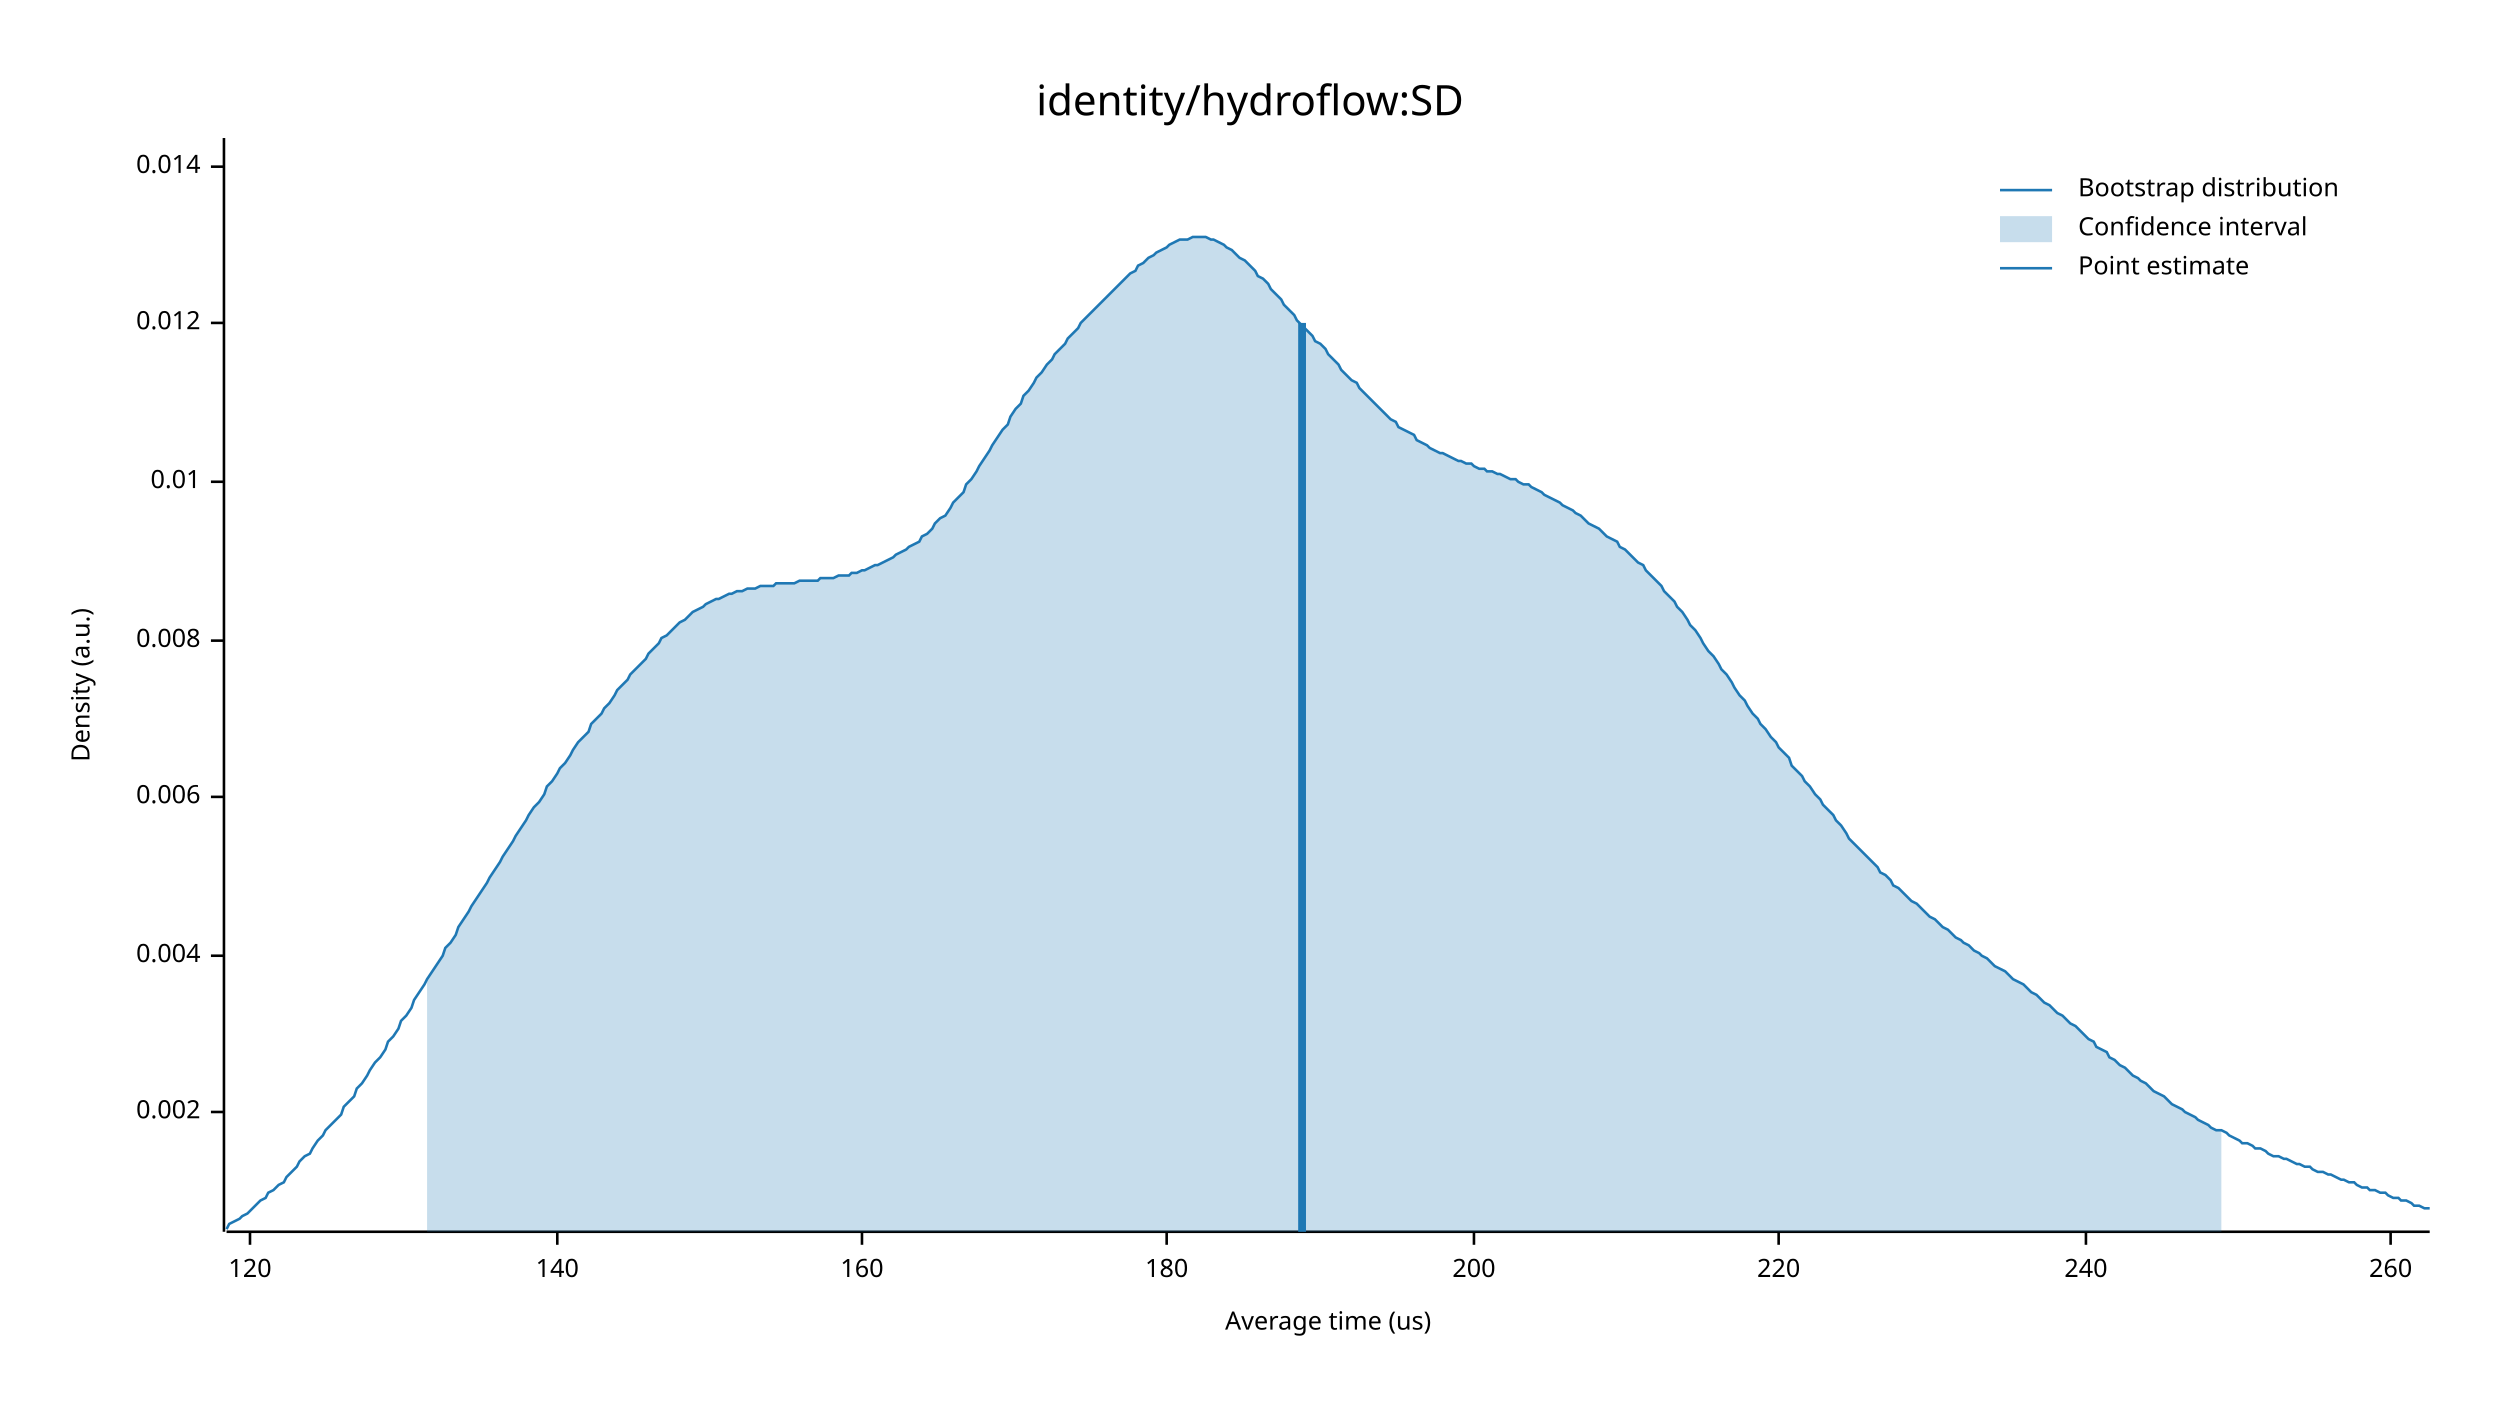
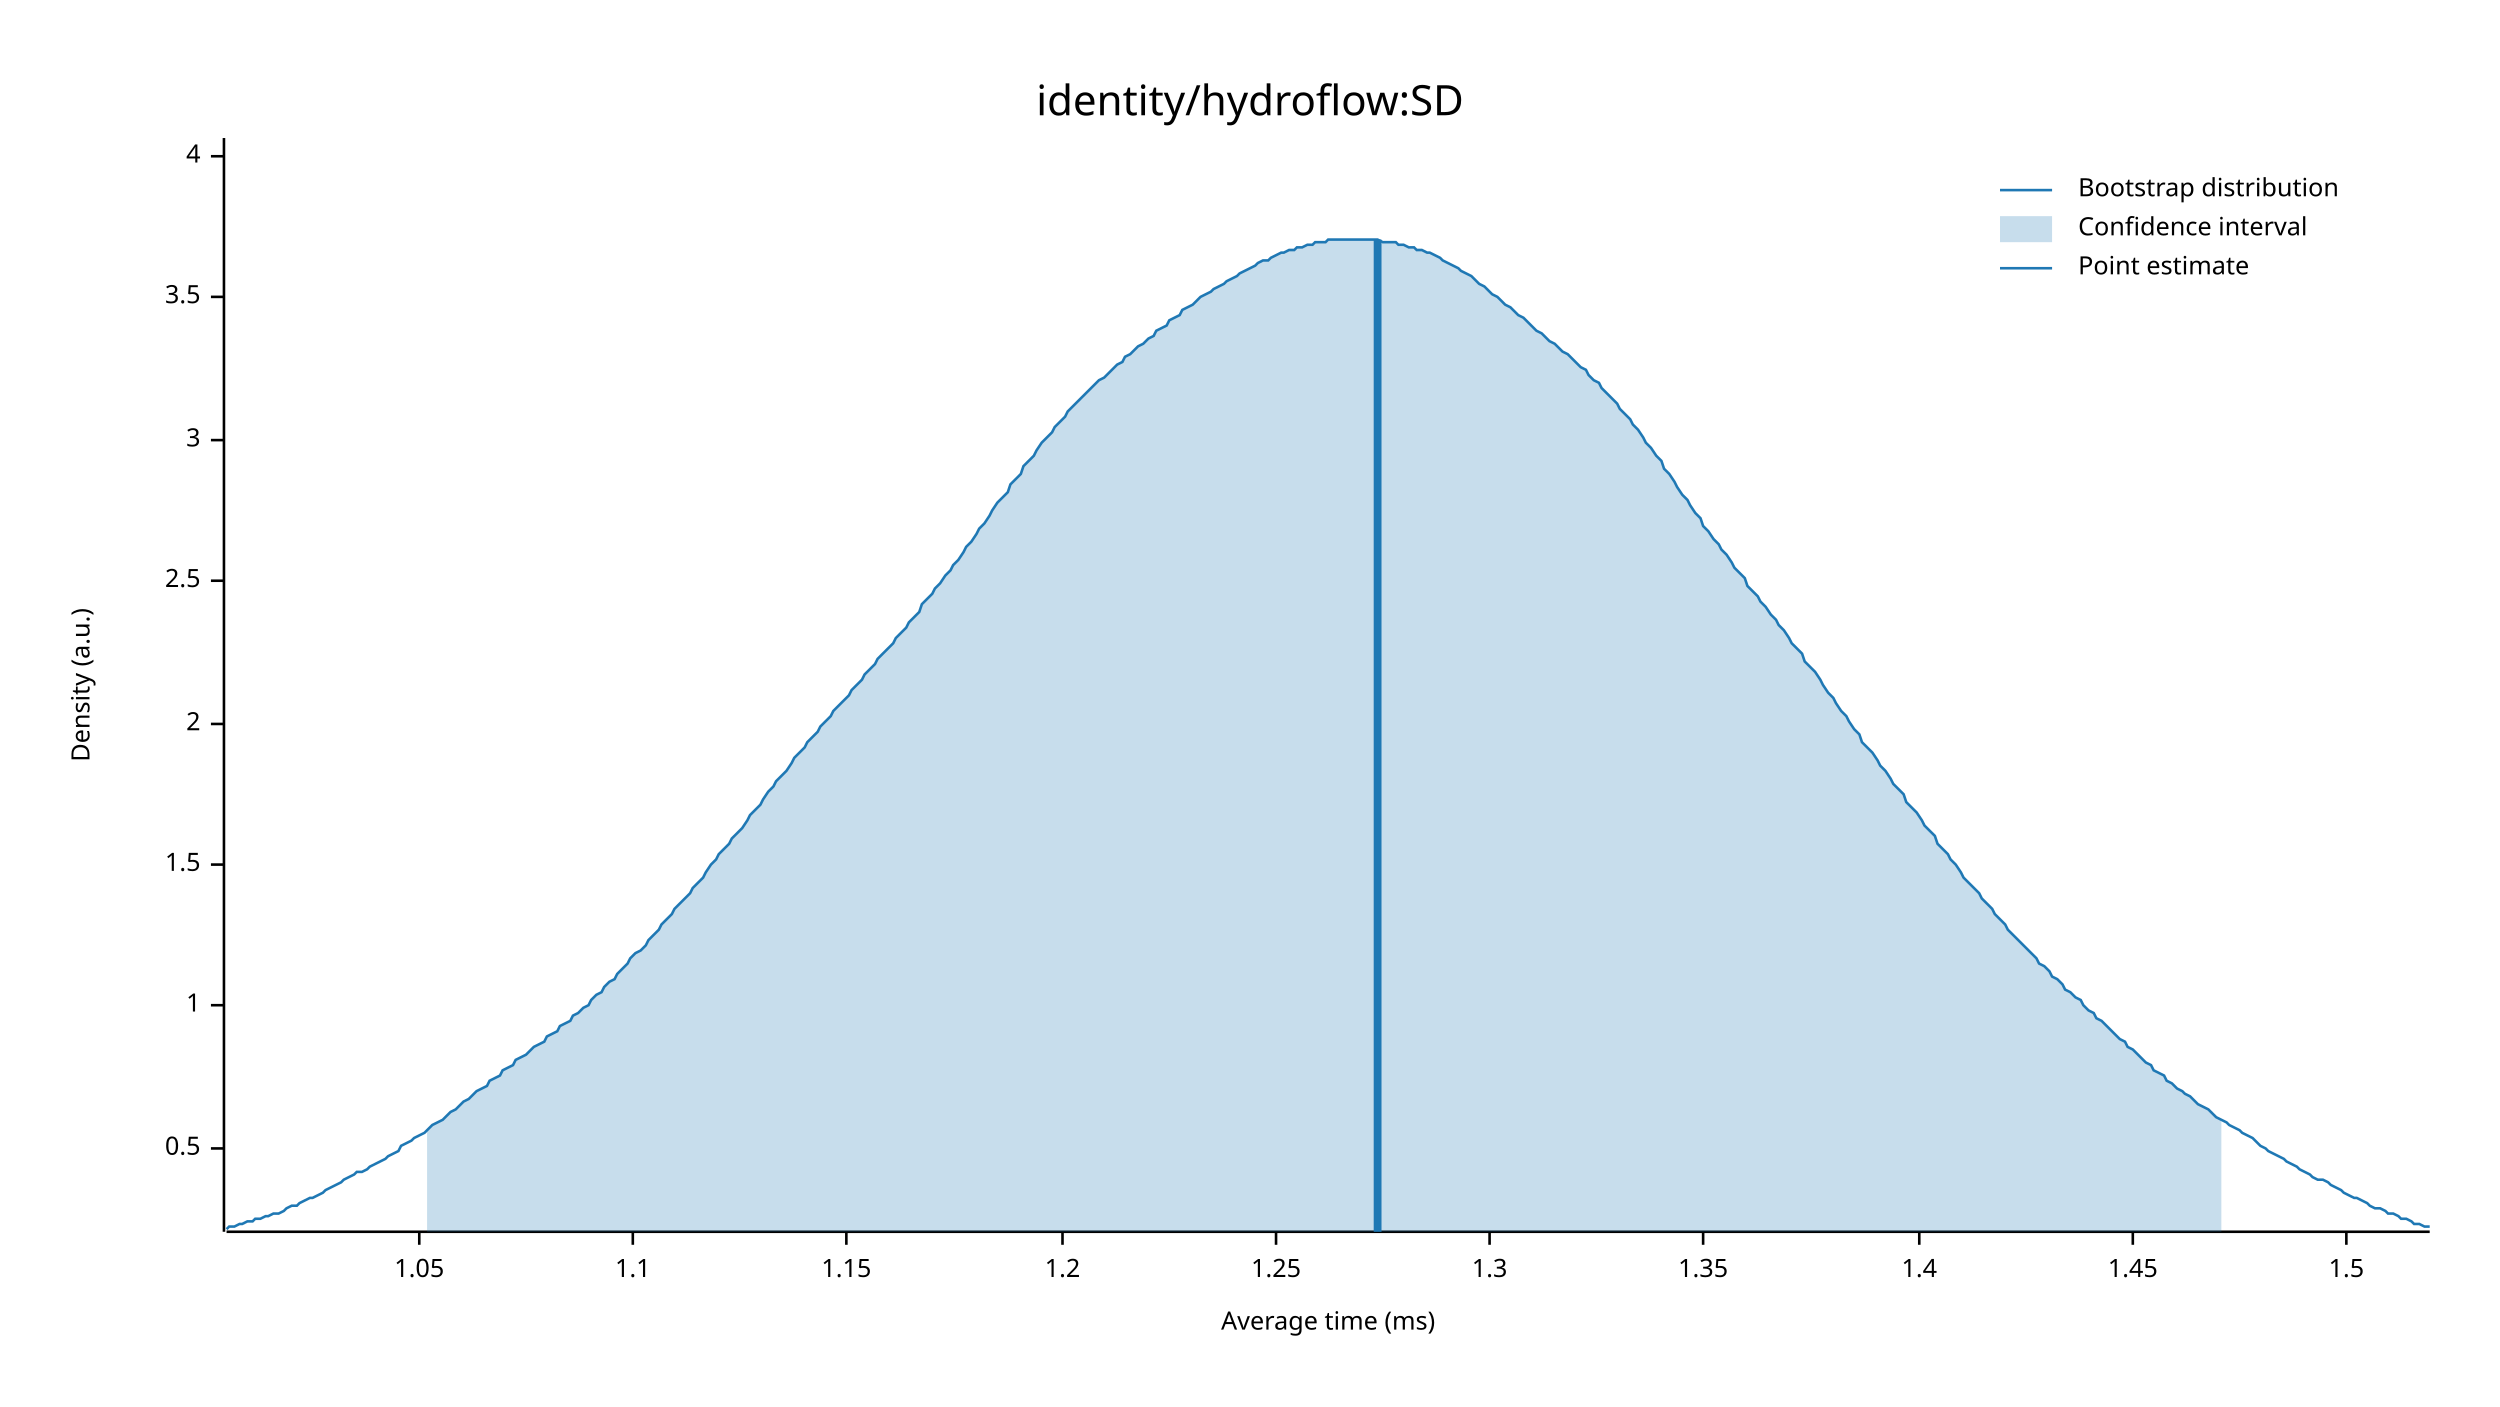
<svg xmlns="http://www.w3.org/2000/svg" width="960" height="540" viewBox="0 0 960 540">
  <text x="480" y="32" dy="0.76em" text-anchor="middle" font-family="sans-serif" font-size="16.129" opacity="1" fill="#000000">
identity/hydroflow:SD
</text>
  <text x="27" y="263" dy="0.76em" text-anchor="middle" font-family="sans-serif" font-size="9.677" opacity="1" fill="#000000" transform="rotate(270, 27, 263)">
Density (a.u.)
</text>
  <text x="510" y="513" dy="-0.5ex" text-anchor="middle" font-family="sans-serif" font-size="9.677" opacity="1" fill="#000000">
- Average time (us)
+ Average time (ms)
</text>
  <polyline fill="none" opacity="1" stroke="#000000" stroke-width="1" points="86,53 86,473 " />
-   <text x="77" y="427" dy="0.5ex" text-anchor="end" font-family="sans-serif" font-size="9.677" opacity="1" fill="#000000">
- 0.002
+   <text x="77" y="441" dy="0.5ex" text-anchor="end" font-family="sans-serif" font-size="9.677" opacity="1" fill="#000000">
+ 0.5
</text>
-   <polyline fill="none" opacity="1" stroke="#000000" stroke-width="1" points="81,427 86,427 " />
-   <text x="77" y="367" dy="0.5ex" text-anchor="end" font-family="sans-serif" font-size="9.677" opacity="1" fill="#000000">
- 0.004
+   <polyline fill="none" opacity="1" stroke="#000000" stroke-width="1" points="81,441 86,441 " />
+   <text x="77" y="386" dy="0.5ex" text-anchor="end" font-family="sans-serif" font-size="9.677" opacity="1" fill="#000000">
+ 1
</text>
-   <polyline fill="none" opacity="1" stroke="#000000" stroke-width="1" points="81,367 86,367 " />
-   <text x="77" y="306" dy="0.5ex" text-anchor="end" font-family="sans-serif" font-size="9.677" opacity="1" fill="#000000">
- 0.006
+   <polyline fill="none" opacity="1" stroke="#000000" stroke-width="1" points="81,386 86,386 " />
+   <text x="77" y="332" dy="0.5ex" text-anchor="end" font-family="sans-serif" font-size="9.677" opacity="1" fill="#000000">
+ 1.5
</text>
-   <polyline fill="none" opacity="1" stroke="#000000" stroke-width="1" points="81,306 86,306 " />
-   <text x="77" y="246" dy="0.5ex" text-anchor="end" font-family="sans-serif" font-size="9.677" opacity="1" fill="#000000">
- 0.008
+   <polyline fill="none" opacity="1" stroke="#000000" stroke-width="1" points="81,332 86,332 " />
+   <text x="77" y="278" dy="0.5ex" text-anchor="end" font-family="sans-serif" font-size="9.677" opacity="1" fill="#000000">
+ 2
</text>
-   <polyline fill="none" opacity="1" stroke="#000000" stroke-width="1" points="81,246 86,246 " />
-   <text x="77" y="185" dy="0.5ex" text-anchor="end" font-family="sans-serif" font-size="9.677" opacity="1" fill="#000000">
- 0.01
+   <polyline fill="none" opacity="1" stroke="#000000" stroke-width="1" points="81,278 86,278 " />
+   <text x="77" y="223" dy="0.5ex" text-anchor="end" font-family="sans-serif" font-size="9.677" opacity="1" fill="#000000">
+ 2.5
</text>
-   <polyline fill="none" opacity="1" stroke="#000000" stroke-width="1" points="81,185 86,185 " />
-   <text x="77" y="124" dy="0.5ex" text-anchor="end" font-family="sans-serif" font-size="9.677" opacity="1" fill="#000000">
- 0.012
+   <polyline fill="none" opacity="1" stroke="#000000" stroke-width="1" points="81,223 86,223 " />
+   <text x="77" y="169" dy="0.5ex" text-anchor="end" font-family="sans-serif" font-size="9.677" opacity="1" fill="#000000">
+ 3
</text>
-   <polyline fill="none" opacity="1" stroke="#000000" stroke-width="1" points="81,124 86,124 " />
-   <text x="77" y="64" dy="0.5ex" text-anchor="end" font-family="sans-serif" font-size="9.677" opacity="1" fill="#000000">
- 0.014
+   <polyline fill="none" opacity="1" stroke="#000000" stroke-width="1" points="81,169 86,169 " />
+   <text x="77" y="114" dy="0.5ex" text-anchor="end" font-family="sans-serif" font-size="9.677" opacity="1" fill="#000000">
+ 3.5
</text>
-   <polyline fill="none" opacity="1" stroke="#000000" stroke-width="1" points="81,64 86,64 " />
+   <polyline fill="none" opacity="1" stroke="#000000" stroke-width="1" points="81,114 86,114 " />
+   <text x="77" y="60" dy="0.5ex" text-anchor="end" font-family="sans-serif" font-size="9.677" opacity="1" fill="#000000">
+ 4
+ </text>
+   <polyline fill="none" opacity="1" stroke="#000000" stroke-width="1" points="81,60 86,60 " />
  <polyline fill="none" opacity="1" stroke="#000000" stroke-width="1" points="87,473 933,473 " />
-   <text x="96" y="483" dy="0.76em" text-anchor="middle" font-family="sans-serif" font-size="9.677" opacity="1" fill="#000000">
- 120
+   <text x="161" y="483" dy="0.76em" text-anchor="middle" font-family="sans-serif" font-size="9.677" opacity="1" fill="#000000">
+ 1.05
</text>
-   <polyline fill="none" opacity="1" stroke="#000000" stroke-width="1" points="96,473 96,478 " />
-   <text x="214" y="483" dy="0.76em" text-anchor="middle" font-family="sans-serif" font-size="9.677" opacity="1" fill="#000000">
- 140
+   <polyline fill="none" opacity="1" stroke="#000000" stroke-width="1" points="161,473 161,478 " />
+   <text x="243" y="483" dy="0.76em" text-anchor="middle" font-family="sans-serif" font-size="9.677" opacity="1" fill="#000000">
+ 1.1
</text>
-   <polyline fill="none" opacity="1" stroke="#000000" stroke-width="1" points="214,473 214,478 " />
-   <text x="331" y="483" dy="0.76em" text-anchor="middle" font-family="sans-serif" font-size="9.677" opacity="1" fill="#000000">
- 160
+   <polyline fill="none" opacity="1" stroke="#000000" stroke-width="1" points="243,473 243,478 " />
+   <text x="325" y="483" dy="0.76em" text-anchor="middle" font-family="sans-serif" font-size="9.677" opacity="1" fill="#000000">
+ 1.15
</text>
-   <polyline fill="none" opacity="1" stroke="#000000" stroke-width="1" points="331,473 331,478 " />
-   <text x="448" y="483" dy="0.76em" text-anchor="middle" font-family="sans-serif" font-size="9.677" opacity="1" fill="#000000">
- 180
+   <polyline fill="none" opacity="1" stroke="#000000" stroke-width="1" points="325,473 325,478 " />
+   <text x="408" y="483" dy="0.76em" text-anchor="middle" font-family="sans-serif" font-size="9.677" opacity="1" fill="#000000">
+ 1.2
</text>
-   <polyline fill="none" opacity="1" stroke="#000000" stroke-width="1" points="448,473 448,478 " />
-   <text x="566" y="483" dy="0.76em" text-anchor="middle" font-family="sans-serif" font-size="9.677" opacity="1" fill="#000000">
- 200
+   <polyline fill="none" opacity="1" stroke="#000000" stroke-width="1" points="408,473 408,478 " />
+   <text x="490" y="483" dy="0.76em" text-anchor="middle" font-family="sans-serif" font-size="9.677" opacity="1" fill="#000000">
+ 1.25
</text>
-   <polyline fill="none" opacity="1" stroke="#000000" stroke-width="1" points="566,473 566,478 " />
-   <text x="683" y="483" dy="0.76em" text-anchor="middle" font-family="sans-serif" font-size="9.677" opacity="1" fill="#000000">
- 220
+   <polyline fill="none" opacity="1" stroke="#000000" stroke-width="1" points="490,473 490,478 " />
+   <text x="572" y="483" dy="0.76em" text-anchor="middle" font-family="sans-serif" font-size="9.677" opacity="1" fill="#000000">
+ 1.3
</text>
-   <polyline fill="none" opacity="1" stroke="#000000" stroke-width="1" points="683,473 683,478 " />
-   <text x="801" y="483" dy="0.76em" text-anchor="middle" font-family="sans-serif" font-size="9.677" opacity="1" fill="#000000">
- 240
+   <polyline fill="none" opacity="1" stroke="#000000" stroke-width="1" points="572,473 572,478 " />
+   <text x="654" y="483" dy="0.76em" text-anchor="middle" font-family="sans-serif" font-size="9.677" opacity="1" fill="#000000">
+ 1.35
</text>
-   <polyline fill="none" opacity="1" stroke="#000000" stroke-width="1" points="801,473 801,478 " />
-   <text x="918" y="483" dy="0.76em" text-anchor="middle" font-family="sans-serif" font-size="9.677" opacity="1" fill="#000000">
- 260
+   <polyline fill="none" opacity="1" stroke="#000000" stroke-width="1" points="654,473 654,478 " />
+   <text x="737" y="483" dy="0.76em" text-anchor="middle" font-family="sans-serif" font-size="9.677" opacity="1" fill="#000000">
+ 1.4
</text>
-   <polyline fill="none" opacity="1" stroke="#000000" stroke-width="1" points="918,473 918,478 " />
-   <polyline fill="none" opacity="1" stroke="#1F78B4" stroke-width="1" points="87,472 88,470 90,469 92,468 93,467 95,466 97,464 98,463 100,461 102,460 103,458 105,457 107,455 109,454 110,452 112,450 114,448 115,446 117,444 119,443 120,441 122,438 124,436 125,434 127,432 129,430 131,428 132,425 134,423 136,421 137,418 139,416 141,413 142,411 144,408 146,406 148,403 149,400 151,398 153,395 154,392 156,390 158,387 159,384 161,381 163,378 164,376 166,373 168,370 170,367 171,364 173,362 175,359 176,356 178,353 180,350 181,348 183,345 185,342 187,339 188,337 190,334 192,331 193,329 195,326 197,323 198,321 200,318 202,315 203,313 205,310 207,308 209,305 210,302 212,300 214,297 215,295 217,293 219,290 220,288 222,285 224,283 226,281 227,278 229,276 231,274 232,272 234,270 236,267 237,265 239,263 241,261 242,259 244,257 246,255 248,253 249,251 251,249 253,247 254,245 256,244 258,242 259,241 261,239 263,238 265,236 266,235 268,234 270,233 271,232 273,231 275,230 276,230 278,229 280,228 281,228 283,227 285,227 287,226 288,226 290,226 292,225 293,225 295,225 297,225 298,224 300,224 302,224 304,224 305,224 307,223 309,223 310,223 312,223 314,223 315,222 317,222 319,222 320,222 322,221 324,221 326,221 327,220 329,220 331,219 332,219 334,218 336,217 337,217 339,216 341,215 343,214 344,213 346,212 348,211 349,210 351,209 353,208 354,206 356,205 358,203 359,201 361,199 363,198 365,195 366,193 368,191 370,189 371,186 373,184 375,181 376,179 378,176 380,173 381,171 383,168 385,165 387,163 388,160 390,157 392,155 393,152 395,150 397,147 398,145 400,143 402,140 404,138 405,136 407,134 409,132 410,130 412,128 414,126 415,124 417,122 419,120 420,119 422,117 424,115 426,113 427,112 429,110 431,108 432,107 434,105 436,104 437,102 439,101 441,99 443,98 444,97 446,96 448,95 449,94 451,93 453,92 454,92 456,92 458,91 459,91 461,91 463,91 465,92 466,92 468,93 470,94 471,95 473,96 475,98 476,99 478,100 480,102 482,104 483,106 485,107 487,109 488,111 490,113 492,115 493,117 495,119 497,121 498,123 500,125 502,127 504,129 505,131 507,132 509,134 510,136 512,138 514,140 515,142 517,144 519,146 521,147 522,149 524,151 526,153 527,154 529,156 531,158 532,159 534,161 536,162 537,164 539,165 541,166 543,167 544,169 546,170 548,171 549,172 551,173 553,174 554,174 556,175 558,176 560,177 561,177 563,178 565,178 566,179 568,180 570,180 571,181 573,181 575,182 576,182 578,183 580,184 582,184 583,185 585,186 587,186 588,187 590,188 592,189 593,190 595,191 597,192 599,193 600,194 602,195 604,196 605,197 607,198 609,200 610,201 612,202 614,203 615,204 617,206 619,207 621,208 622,210 624,211 626,213 627,214 629,216 631,217 632,219 634,221 636,223 638,225 639,227 641,229 643,231 644,233 646,235 648,238 649,240 651,242 653,245 654,247 656,250 658,252 660,255 661,257 663,259 665,262 666,264 668,267 670,269 671,271 673,274 675,276 676,278 678,280 680,283 682,285 683,287 685,289 687,291 688,294 690,296 692,298 693,300 695,302 697,305 699,307 700,309 702,311 704,313 705,315 707,317 709,320 710,322 712,324 714,326 715,327 717,329 719,331 721,333 722,335 724,336 726,338 727,340 729,341 731,343 732,344 734,346 736,347 738,349 739,350 741,352 743,353 744,354 746,356 748,357 749,358 751,360 753,361 754,362 756,363 758,365 760,366 761,367 763,368 765,370 766,371 768,372 770,373 771,374 773,376 775,377 777,378 778,379 780,381 782,382 783,383 785,385 787,386 788,387 790,389 792,390 793,391 795,393 797,394 799,396 800,397 802,399 804,400 805,402 807,403 809,404 810,406 812,407 814,409 816,410 817,411 819,413 821,414 822,415 824,416 826,418 827,419 829,420 831,421 832,422 834,424 836,425 838,426 839,427 841,428 843,429 844,430 846,431 848,432 849,433 851,434 853,434 855,435 856,436 858,437 860,438 861,439 863,439 865,440 866,441 868,441 870,442 871,443 873,444 875,444 877,445 878,445 880,446 882,447 883,447 885,448 887,448 888,449 890,450 892,450 894,451 895,451 897,452 899,453 900,453 902,454 904,454 905,455 907,456 909,456 910,457 912,457 914,458 916,458 917,459 919,460 921,460 922,461 924,461 926,462 927,463 929,463 931,464 933,464 " />
-   <polygon opacity="0.25" fill="#1F78B4" points="164,376 166,373 168,370 170,367 171,364 173,362 175,359 176,356 178,353 180,350 181,348 183,345 185,342 187,339 188,337 190,334 192,331 193,329 195,326 197,323 198,321 200,318 202,315 203,313 205,310 207,308 209,305 210,302 212,300 214,297 215,295 217,293 219,290 220,288 222,285 224,283 226,281 227,278 229,276 231,274 232,272 234,270 236,267 237,265 239,263 241,261 242,259 244,257 246,255 248,253 249,251 251,249 253,247 254,245 256,244 258,242 259,241 261,239 263,238 265,236 266,235 268,234 270,233 271,232 273,231 275,230 276,230 278,229 280,228 281,228 283,227 285,227 287,226 288,226 290,226 292,225 293,225 295,225 297,225 298,224 300,224 302,224 304,224 305,224 307,223 309,223 310,223 312,223 314,223 315,222 317,222 319,222 320,222 322,221 324,221 326,221 327,220 329,220 331,219 332,219 334,218 336,217 337,217 339,216 341,215 343,214 344,213 346,212 348,211 349,210 351,209 353,208 354,206 356,205 358,203 359,201 361,199 363,198 365,195 366,193 368,191 370,189 371,186 373,184 375,181 376,179 378,176 380,173 381,171 383,168 385,165 387,163 388,160 390,157 392,155 393,152 395,150 397,147 398,145 400,143 402,140 404,138 405,136 407,134 409,132 410,130 412,128 414,126 415,124 417,122 419,120 420,119 422,117 424,115 426,113 427,112 429,110 431,108 432,107 434,105 436,104 437,102 439,101 441,99 443,98 444,97 446,96 448,95 449,94 451,93 453,92 454,92 456,92 458,91 459,91 461,91 463,91 465,92 466,92 468,93 470,94 471,95 473,96 475,98 476,99 478,100 480,102 482,104 483,106 485,107 487,109 488,111 490,113 492,115 493,117 495,119 497,121 498,123 500,125 502,127 504,129 505,131 507,132 509,134 510,136 512,138 514,140 515,142 517,144 519,146 521,147 522,149 524,151 526,153 527,154 529,156 531,158 532,159 534,161 536,162 537,164 539,165 541,166 543,167 544,169 546,170 548,171 549,172 551,173 553,174 554,174 556,175 558,176 560,177 561,177 563,178 565,178 566,179 568,180 570,180 571,181 573,181 575,182 576,182 578,183 580,184 582,184 583,185 585,186 587,186 588,187 590,188 592,189 593,190 595,191 597,192 599,193 600,194 602,195 604,196 605,197 607,198 609,200 610,201 612,202 614,203 615,204 617,206 619,207 621,208 622,210 624,211 626,213 627,214 629,216 631,217 632,219 634,221 636,223 638,225 639,227 641,229 643,231 644,233 646,235 648,238 649,240 651,242 653,245 654,247 656,250 658,252 660,255 661,257 663,259 665,262 666,264 668,267 670,269 671,271 673,274 675,276 676,278 678,280 680,283 682,285 683,287 685,289 687,291 688,294 690,296 692,298 693,300 695,302 697,305 699,307 700,309 702,311 704,313 705,315 707,317 709,320 710,322 712,324 714,326 715,327 717,329 719,331 721,333 722,335 724,336 726,338 727,340 729,341 731,343 732,344 734,346 736,347 738,349 739,350 741,352 743,353 744,354 746,356 748,357 749,358 751,360 753,361 754,362 756,363 758,365 760,366 761,367 763,368 765,370 766,371 768,372 770,373 771,374 773,376 775,377 777,378 778,379 780,381 782,382 783,383 785,385 787,386 788,387 790,389 792,390 793,391 795,393 797,394 799,396 800,397 802,399 804,400 805,402 807,403 809,404 810,406 812,407 814,409 816,410 817,411 819,413 821,414 822,415 824,416 826,418 827,419 829,420 831,421 832,422 834,424 836,425 838,426 839,427 841,428 843,429 844,430 846,431 848,432 849,433 851,434 853,434 853,473 164,473 " />
-   <polyline fill="none" opacity="1" stroke="#1F78B4" stroke-width="3" points="500,473 500,124 " />
+   <polyline fill="none" opacity="1" stroke="#000000" stroke-width="1" points="737,473 737,478 " />
+   <text x="819" y="483" dy="0.76em" text-anchor="middle" font-family="sans-serif" font-size="9.677" opacity="1" fill="#000000">
+ 1.45
+ </text>
+   <polyline fill="none" opacity="1" stroke="#000000" stroke-width="1" points="819,473 819,478 " />
+   <text x="901" y="483" dy="0.76em" text-anchor="middle" font-family="sans-serif" font-size="9.677" opacity="1" fill="#000000">
+ 1.5
+ </text>
+   <polyline fill="none" opacity="1" stroke="#000000" stroke-width="1" points="901,473 901,478 " />
+   <polyline fill="none" opacity="1" stroke="#1F78B4" stroke-width="1" points="87,472 88,471 90,471 92,470 93,470 95,469 97,469 98,468 100,468 102,467 103,467 105,466 107,466 109,465 110,464 112,463 114,463 115,462 117,461 119,460 120,460 122,459 124,458 125,457 127,456 129,455 131,454 132,453 134,452 136,451 137,450 139,450 141,449 142,448 144,447 146,446 148,445 149,444 151,443 153,442 154,440 156,439 158,438 159,437 161,436 163,435 164,434 166,432 168,431 170,430 171,429 173,427 175,426 176,425 178,423 180,422 181,421 183,419 185,418 187,417 188,415 190,414 192,413 193,411 195,410 197,409 198,407 200,406 202,405 203,404 205,402 207,401 209,400 210,398 212,397 214,396 215,394 217,393 219,392 220,390 222,389 224,387 226,386 227,384 229,382 231,381 232,379 234,377 236,376 237,374 239,372 241,370 242,368 244,366 246,365 248,363 249,361 251,359 253,357 254,355 256,353 258,351 259,349 261,347 263,345 265,343 266,341 268,339 270,337 271,335 273,332 275,330 276,328 278,326 280,324 281,322 283,320 285,318 287,315 288,313 290,311 292,309 293,307 295,304 297,302 298,300 300,298 302,296 304,293 305,291 307,289 309,287 310,285 312,283 314,281 315,279 317,277 319,275 320,273 322,271 324,269 326,267 327,265 329,263 331,261 332,259 334,257 336,255 337,253 339,251 341,249 343,247 344,245 346,243 348,241 349,239 351,237 353,235 354,232 356,230 358,228 359,226 361,224 363,221 365,219 366,217 368,215 370,212 371,210 373,208 375,205 376,203 378,201 380,198 381,196 383,193 385,191 387,189 388,186 390,184 392,182 393,179 395,177 397,175 398,173 400,170 402,168 404,166 405,164 407,162 409,160 410,158 412,156 414,154 415,153 417,151 419,149 420,148 422,146 424,145 426,143 427,142 429,140 431,139 432,137 434,136 436,134 437,133 439,132 441,130 443,129 444,127 446,126 448,125 449,123 451,122 453,121 454,119 456,118 458,117 459,116 461,114 463,113 465,112 466,111 468,110 470,109 471,108 473,107 475,106 476,105 478,104 480,103 482,102 483,101 485,100 487,100 488,99 490,98 492,97 493,97 495,96 497,96 498,95 500,95 502,94 504,94 505,93 507,93 509,93 510,92 512,92 514,92 515,92 517,92 519,92 521,92 522,92 524,92 526,92 527,92 529,92 531,93 532,93 534,93 536,93 537,94 539,94 541,95 543,95 544,96 546,96 548,97 549,97 551,98 553,99 554,100 556,101 558,102 560,103 561,104 563,105 565,106 566,107 568,109 570,110 571,111 573,113 575,114 576,115 578,117 580,118 582,120 583,121 585,122 587,124 588,125 590,127 592,128 593,129 595,131 597,132 599,134 600,135 602,136 604,138 605,139 607,141 609,142 610,144 612,146 614,147 615,149 617,151 619,153 621,155 622,157 624,159 626,161 627,163 629,165 631,168 632,170 634,172 636,175 638,177 639,180 641,182 643,185 644,187 646,190 648,192 649,194 651,197 653,199 654,202 656,204 658,207 660,209 661,211 663,213 665,216 666,218 668,220 670,222 671,225 673,227 675,229 676,231 678,233 680,236 682,238 683,240 685,242 687,245 688,247 690,249 692,251 693,254 695,256 697,258 699,261 700,263 702,266 704,268 705,270 707,273 709,275 710,277 712,280 714,282 715,285 717,287 719,289 721,292 722,294 724,296 726,299 727,301 729,303 731,305 732,308 734,310 736,312 738,315 739,317 741,319 743,321 744,324 746,326 748,328 749,330 751,332 753,335 754,337 756,339 758,341 760,343 761,345 763,347 765,349 766,351 768,353 770,355 771,357 773,359 775,361 777,363 778,364 780,366 782,368 783,370 785,371 787,373 788,375 790,376 792,378 793,380 795,381 797,383 799,384 800,386 802,388 804,389 805,391 807,392 809,394 810,395 812,397 814,399 816,400 817,402 819,403 821,405 822,406 824,408 826,409 827,411 829,412 831,413 832,415 834,416 836,418 838,419 839,420 841,421 843,423 844,424 846,425 848,426 849,427 851,429 853,430 855,431 856,432 858,433 860,434 861,435 863,436 865,437 866,438 868,440 870,441 871,442 873,443 875,444 877,445 878,446 880,447 882,448 883,449 885,450 887,451 888,452 890,453 892,453 894,454 895,455 897,456 899,457 900,458 902,459 904,460 905,460 907,461 909,462 910,463 912,464 914,464 916,465 917,466 919,466 921,467 922,468 924,468 926,469 927,470 929,470 931,471 933,471 " />
+   <polygon opacity="0.25" fill="#1F78B4" points="164,434 166,432 168,431 170,430 171,429 173,427 175,426 176,425 178,423 180,422 181,421 183,419 185,418 187,417 188,415 190,414 192,413 193,411 195,410 197,409 198,407 200,406 202,405 203,404 205,402 207,401 209,400 210,398 212,397 214,396 215,394 217,393 219,392 220,390 222,389 224,387 226,386 227,384 229,382 231,381 232,379 234,377 236,376 237,374 239,372 241,370 242,368 244,366 246,365 248,363 249,361 251,359 253,357 254,355 256,353 258,351 259,349 261,347 263,345 265,343 266,341 268,339 270,337 271,335 273,332 275,330 276,328 278,326 280,324 281,322 283,320 285,318 287,315 288,313 290,311 292,309 293,307 295,304 297,302 298,300 300,298 302,296 304,293 305,291 307,289 309,287 310,285 312,283 314,281 315,279 317,277 319,275 320,273 322,271 324,269 326,267 327,265 329,263 331,261 332,259 334,257 336,255 337,253 339,251 341,249 343,247 344,245 346,243 348,241 349,239 351,237 353,235 354,232 356,230 358,228 359,226 361,224 363,221 365,219 366,217 368,215 370,212 371,210 373,208 375,205 376,203 378,201 380,198 381,196 383,193 385,191 387,189 388,186 390,184 392,182 393,179 395,177 397,175 398,173 400,170 402,168 404,166 405,164 407,162 409,160 410,158 412,156 414,154 415,153 417,151 419,149 420,148 422,146 424,145 426,143 427,142 429,140 431,139 432,137 434,136 436,134 437,133 439,132 441,130 443,129 444,127 446,126 448,125 449,123 451,122 453,121 454,119 456,118 458,117 459,116 461,114 463,113 465,112 466,111 468,110 470,109 471,108 473,107 475,106 476,105 478,104 480,103 482,102 483,101 485,100 487,100 488,99 490,98 492,97 493,97 495,96 497,96 498,95 500,95 502,94 504,94 505,93 507,93 509,93 510,92 512,92 514,92 515,92 517,92 519,92 521,92 522,92 524,92 526,92 527,92 529,92 531,93 532,93 534,93 536,93 537,94 539,94 541,95 543,95 544,96 546,96 548,97 549,97 551,98 553,99 554,100 556,101 558,102 560,103 561,104 563,105 565,106 566,107 568,109 570,110 571,111 573,113 575,114 576,115 578,117 580,118 582,120 583,121 585,122 587,124 588,125 590,127 592,128 593,129 595,131 597,132 599,134 600,135 602,136 604,138 605,139 607,141 609,142 610,144 612,146 614,147 615,149 617,151 619,153 621,155 622,157 624,159 626,161 627,163 629,165 631,168 632,170 634,172 636,175 638,177 639,180 641,182 643,185 644,187 646,190 648,192 649,194 651,197 653,199 654,202 656,204 658,207 660,209 661,211 663,213 665,216 666,218 668,220 670,222 671,225 673,227 675,229 676,231 678,233 680,236 682,238 683,240 685,242 687,245 688,247 690,249 692,251 693,254 695,256 697,258 699,261 700,263 702,266 704,268 705,270 707,273 709,275 710,277 712,280 714,282 715,285 717,287 719,289 721,292 722,294 724,296 726,299 727,301 729,303 731,305 732,308 734,310 736,312 738,315 739,317 741,319 743,321 744,324 746,326 748,328 749,330 751,332 753,335 754,337 756,339 758,341 760,343 761,345 763,347 765,349 766,351 768,353 770,355 771,357 773,359 775,361 777,363 778,364 780,366 782,368 783,370 785,371 787,373 788,375 790,376 792,378 793,380 795,381 797,383 799,384 800,386 802,388 804,389 805,391 807,392 809,394 810,395 812,397 814,399 816,400 817,402 819,403 821,405 822,406 824,408 826,409 827,411 829,412 831,413 832,415 834,416 836,418 838,419 839,420 841,421 843,423 844,424 846,425 848,426 849,427 851,429 853,430 853,473 164,473 " />
+   <polyline fill="none" opacity="1" stroke="#1F78B4" stroke-width="3" points="529,473 529,92 " />
  <text x="798" y="68" dy="0.76em" text-anchor="start" font-family="sans-serif" font-size="9.677" opacity="1" fill="#000000">
Bootstrap distribution
</text>
  <text x="798" y="83" dy="0.76em" text-anchor="start" font-family="sans-serif" font-size="9.677" opacity="1" fill="#000000">
Confidence interval
</text>
  <text x="798" y="98" dy="0.76em" text-anchor="start" font-family="sans-serif" font-size="9.677" opacity="1" fill="#000000">
Point estimate
</text>
  <polyline fill="none" opacity="1" stroke="#1F78B4" stroke-width="1" points="768,73 788,73 " />
  <rect x="768" y="83" width="20" height="10" opacity="0.25" fill="#1F78B4" stroke="none" />
  <polyline fill="none" opacity="1" stroke="#1F78B4" stroke-width="1" points="768,103 788,103 " />
</svg>
